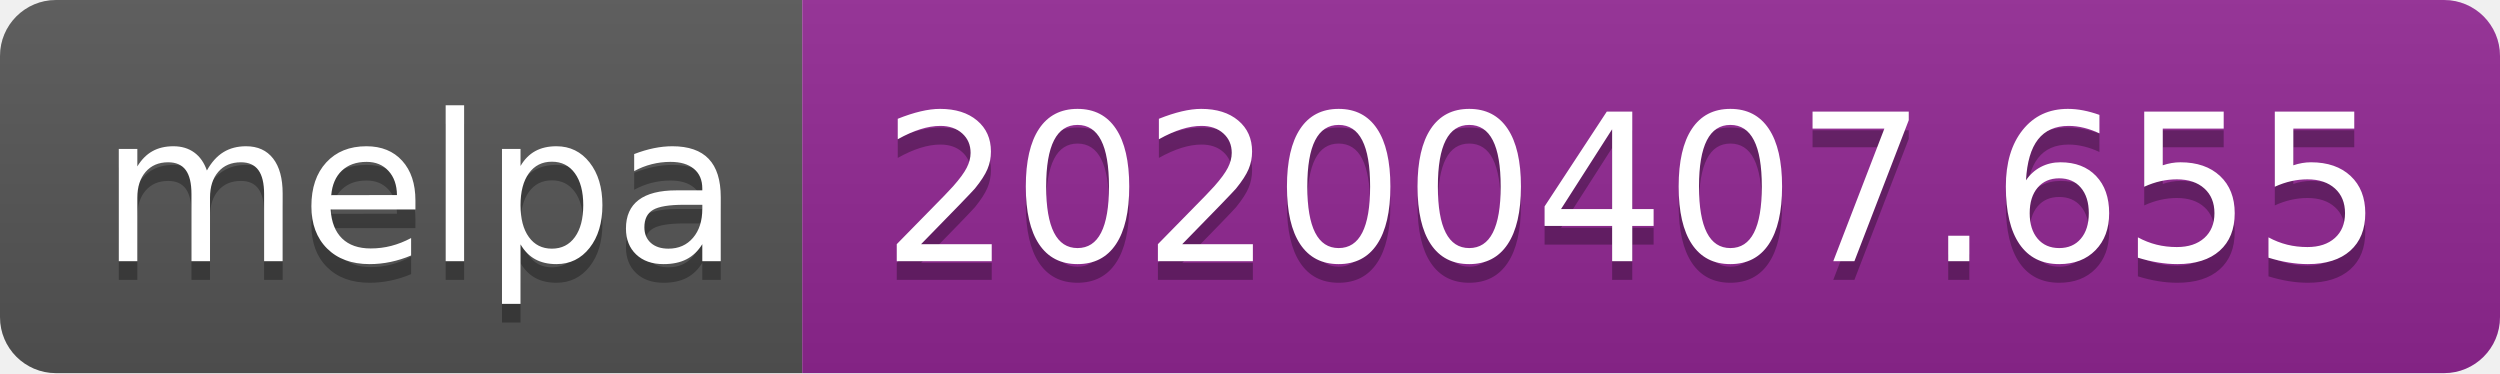
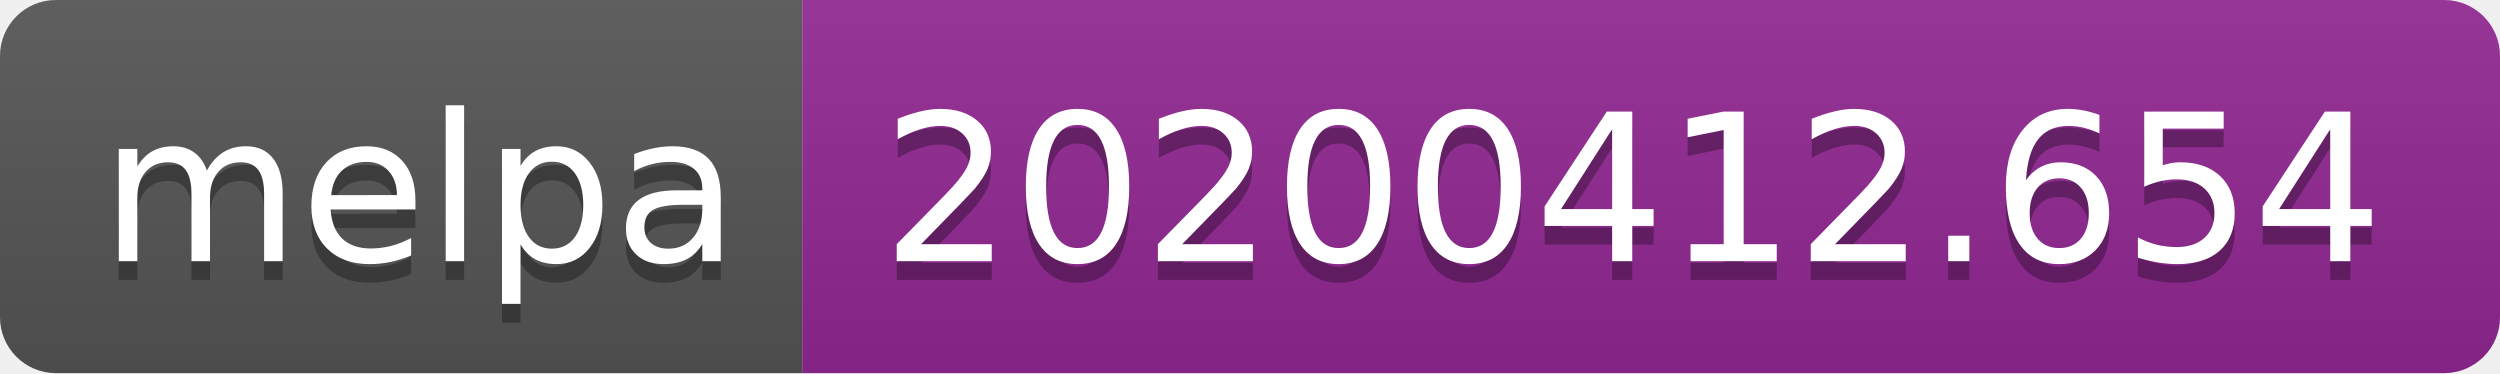
<svg xmlns="http://www.w3.org/2000/svg" width="134" height="20">
  <linearGradient id="b" x2="0" y2="100%">
    <stop offset="0" stop-color="#bbb" stop-opacity=".1" />
    <stop offset="1" stop-opacity=".1" />
  </linearGradient>
  <clipPath id="a">
    <rect width="134" height="20" rx="3" fill="#fff" />
  </clipPath>
  <g clip-path="url(#a)">
    <path fill="#555" d="M0 0h43v20H0z" />
    <path fill="#922793" d="M43 0h91v20H43z" />
    <path fill="url(#b)" d="M0 0h134v20H0z" />
  </g>
  <g fill="#fff" text-anchor="middle" font-family="DejaVu Sans,Verdana,Geneva,sans-serif" font-size="110">
    <text x="225" y="150" fill="#010101" fill-opacity=".3" transform="scale(.1)" textLength="330">melpa</text>
    <text x="225" y="140" transform="scale(.1)" textLength="330">melpa</text>
-     <text x="875" y="150" fill="#010101" fill-opacity=".3" transform="scale(.1)" textLength="810">20200407.655</text>
-     <text x="875" y="140" transform="scale(.1)" textLength="810">20200407.655</text>
+     <text x="875" y="150" fill="#010101" fill-opacity=".3" transform="scale(.1)" textLength="810">20200412.654</text>
+     <text x="875" y="140" transform="scale(.1)" textLength="810">20200412.654</text>
  </g>
</svg>
